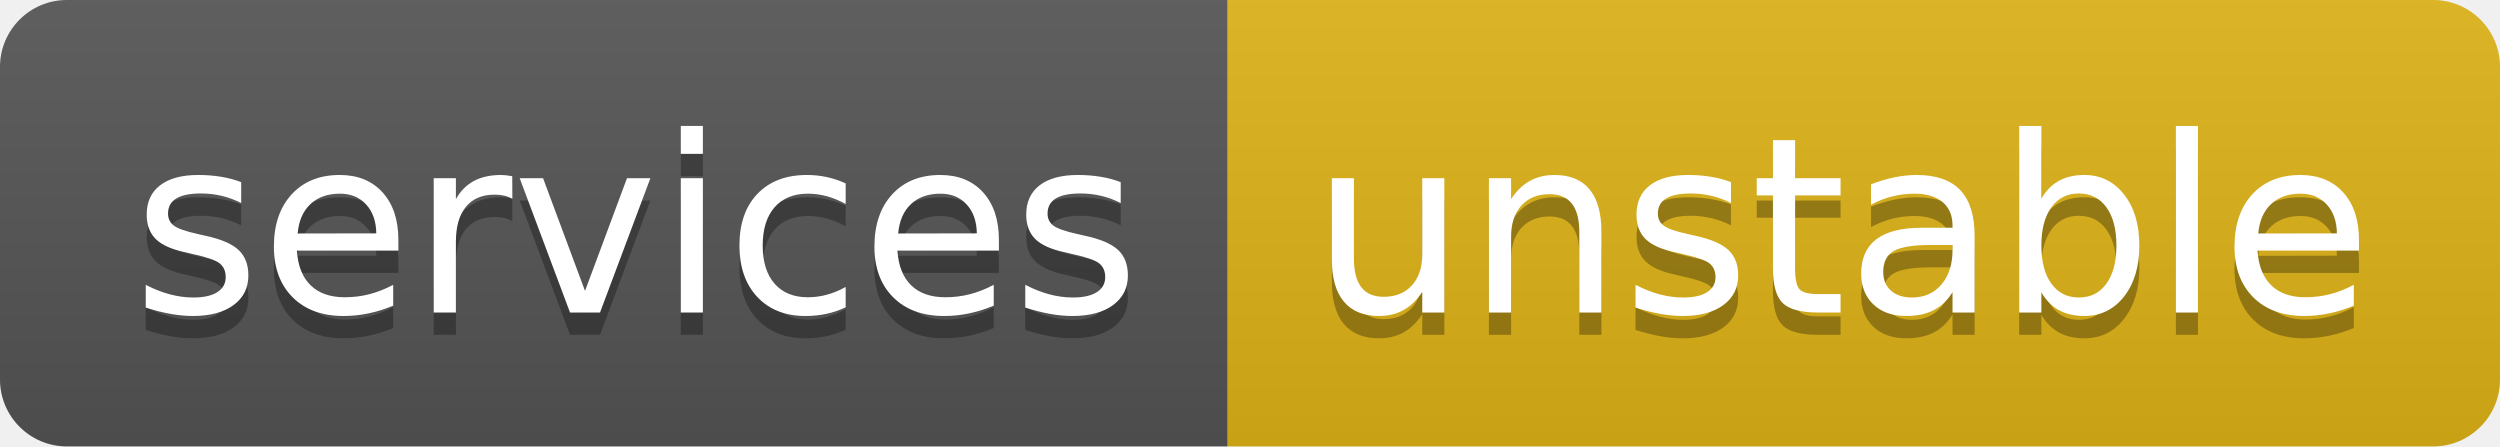
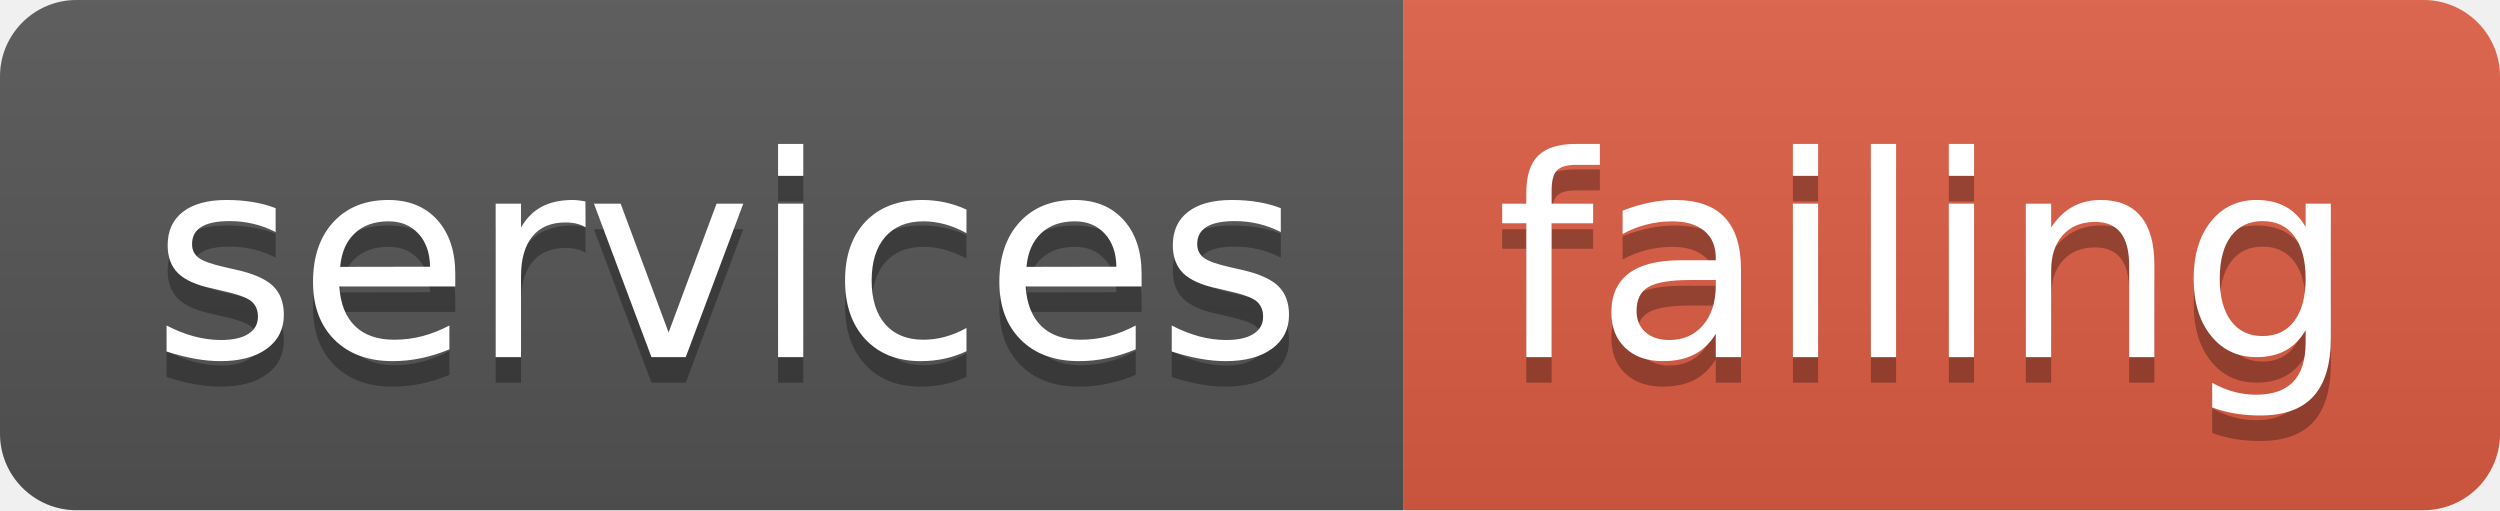
- <svg xmlns="http://www.w3.org/2000/svg" width="112" height="20" role="img" aria-label="services: unstable">
+ <svg xmlns="http://www.w3.org/2000/svg" width="98" height="20" role="img" aria-label="services: failing">
  <linearGradient id="s" x2="0" y2="100%">
    <stop offset="0" stop-color="#bbb" stop-opacity=".1" />
    <stop offset="1" stop-opacity=".1" />
  </linearGradient>
  <clipPath id="r">
-     <rect width="112" height="20" rx="3" fill="#fff" />
+     <rect width="98" height="20" rx="3" fill="#fff" />
  </clipPath>
  <g clip-path="url(#r)">
    <rect width="55" height="20" fill="#555" />
-     <rect x="55" width="57" height="20" fill="#dfb317" />
-     <rect width="112" height="20" fill="url(#s)" />
+     <rect x="55" width="43" height="20" fill="#e05d44" />
+     <rect width="98" height="20" fill="url(#s)" />
  </g>
  <g fill="#fff" text-anchor="middle" font-family="Verdana,Geneva,DejaVu Sans,sans-serif" text-rendering="geometricPrecision" font-size="110">
    <text aria-hidden="true" x="285" y="150" fill="#010101" fill-opacity=".3" transform="scale(.1)" textLength="450">services</text>
    <text x="285" y="140" transform="scale(.1)" fill="#fff" textLength="450">services</text>
-     <text aria-hidden="true" x="825" y="150" fill="#010101" fill-opacity=".3" transform="scale(.1)" textLength="470">unstable</text>
-     <text x="825" y="140" transform="scale(.1)" fill="#fff" textLength="470">unstable</text>
+     <text aria-hidden="true" x="755" y="150" fill="#010101" fill-opacity=".3" transform="scale(.1)" textLength="330">failing</text>
+     <text x="755" y="140" transform="scale(.1)" fill="#fff" textLength="330">failing</text>
  </g>
</svg>
